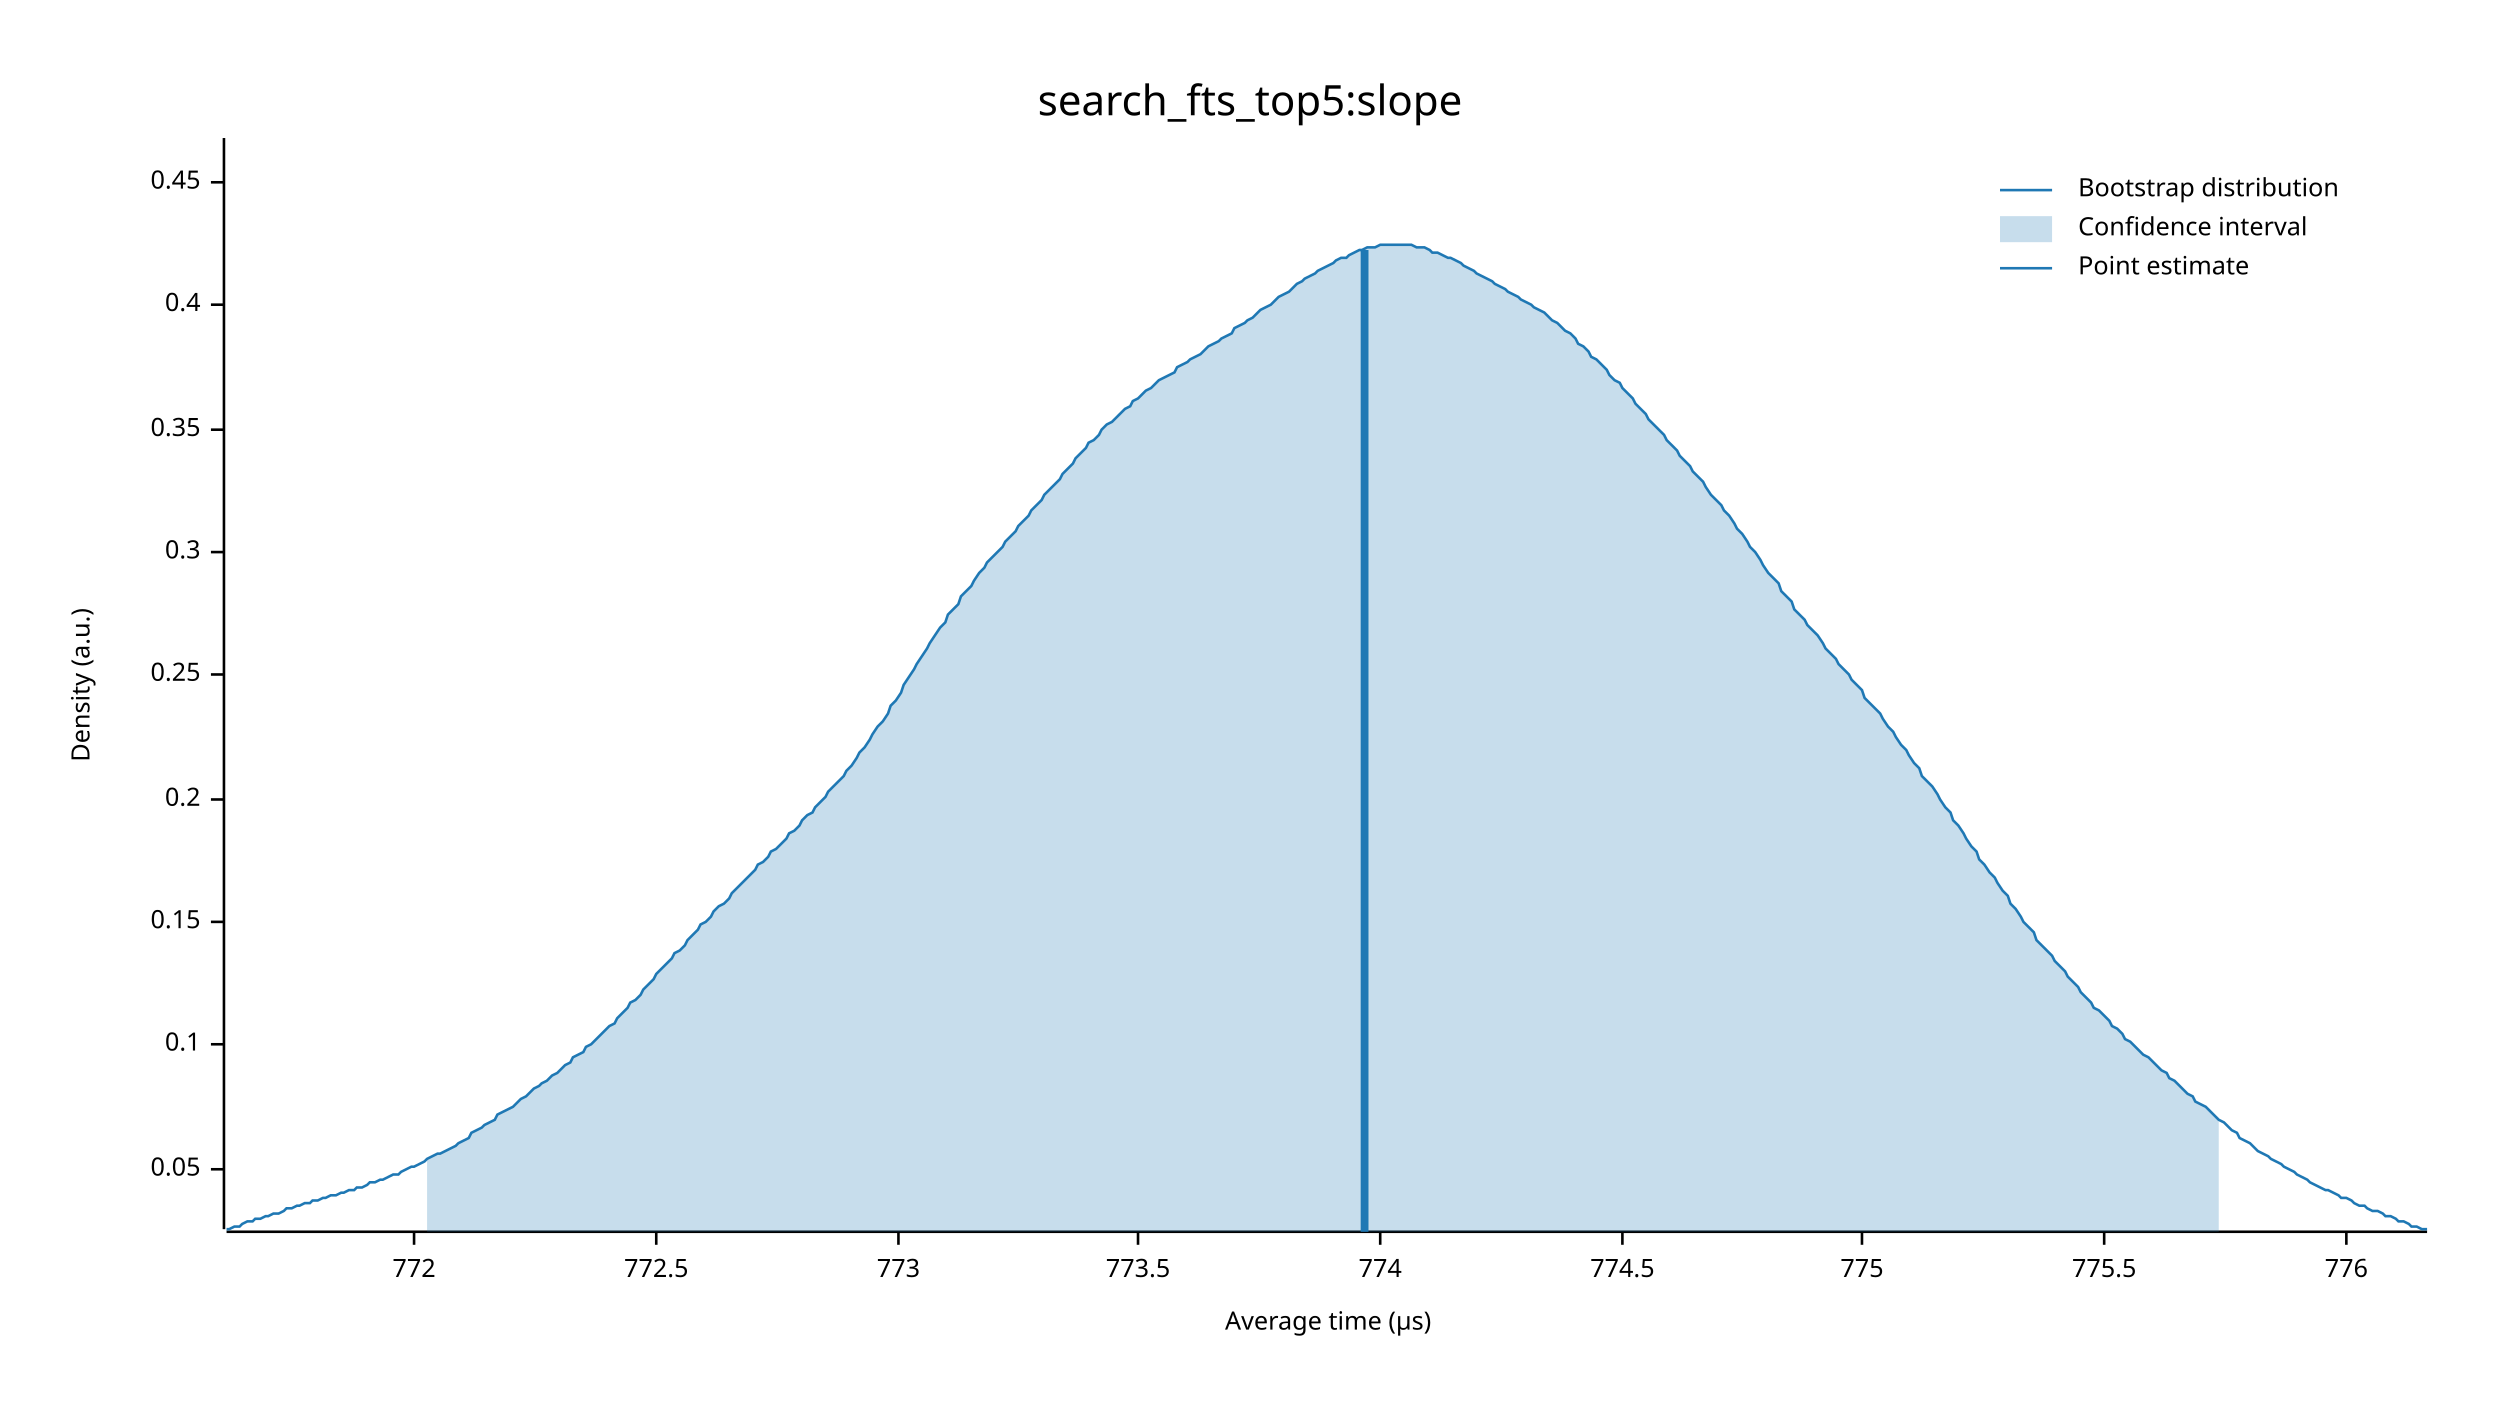
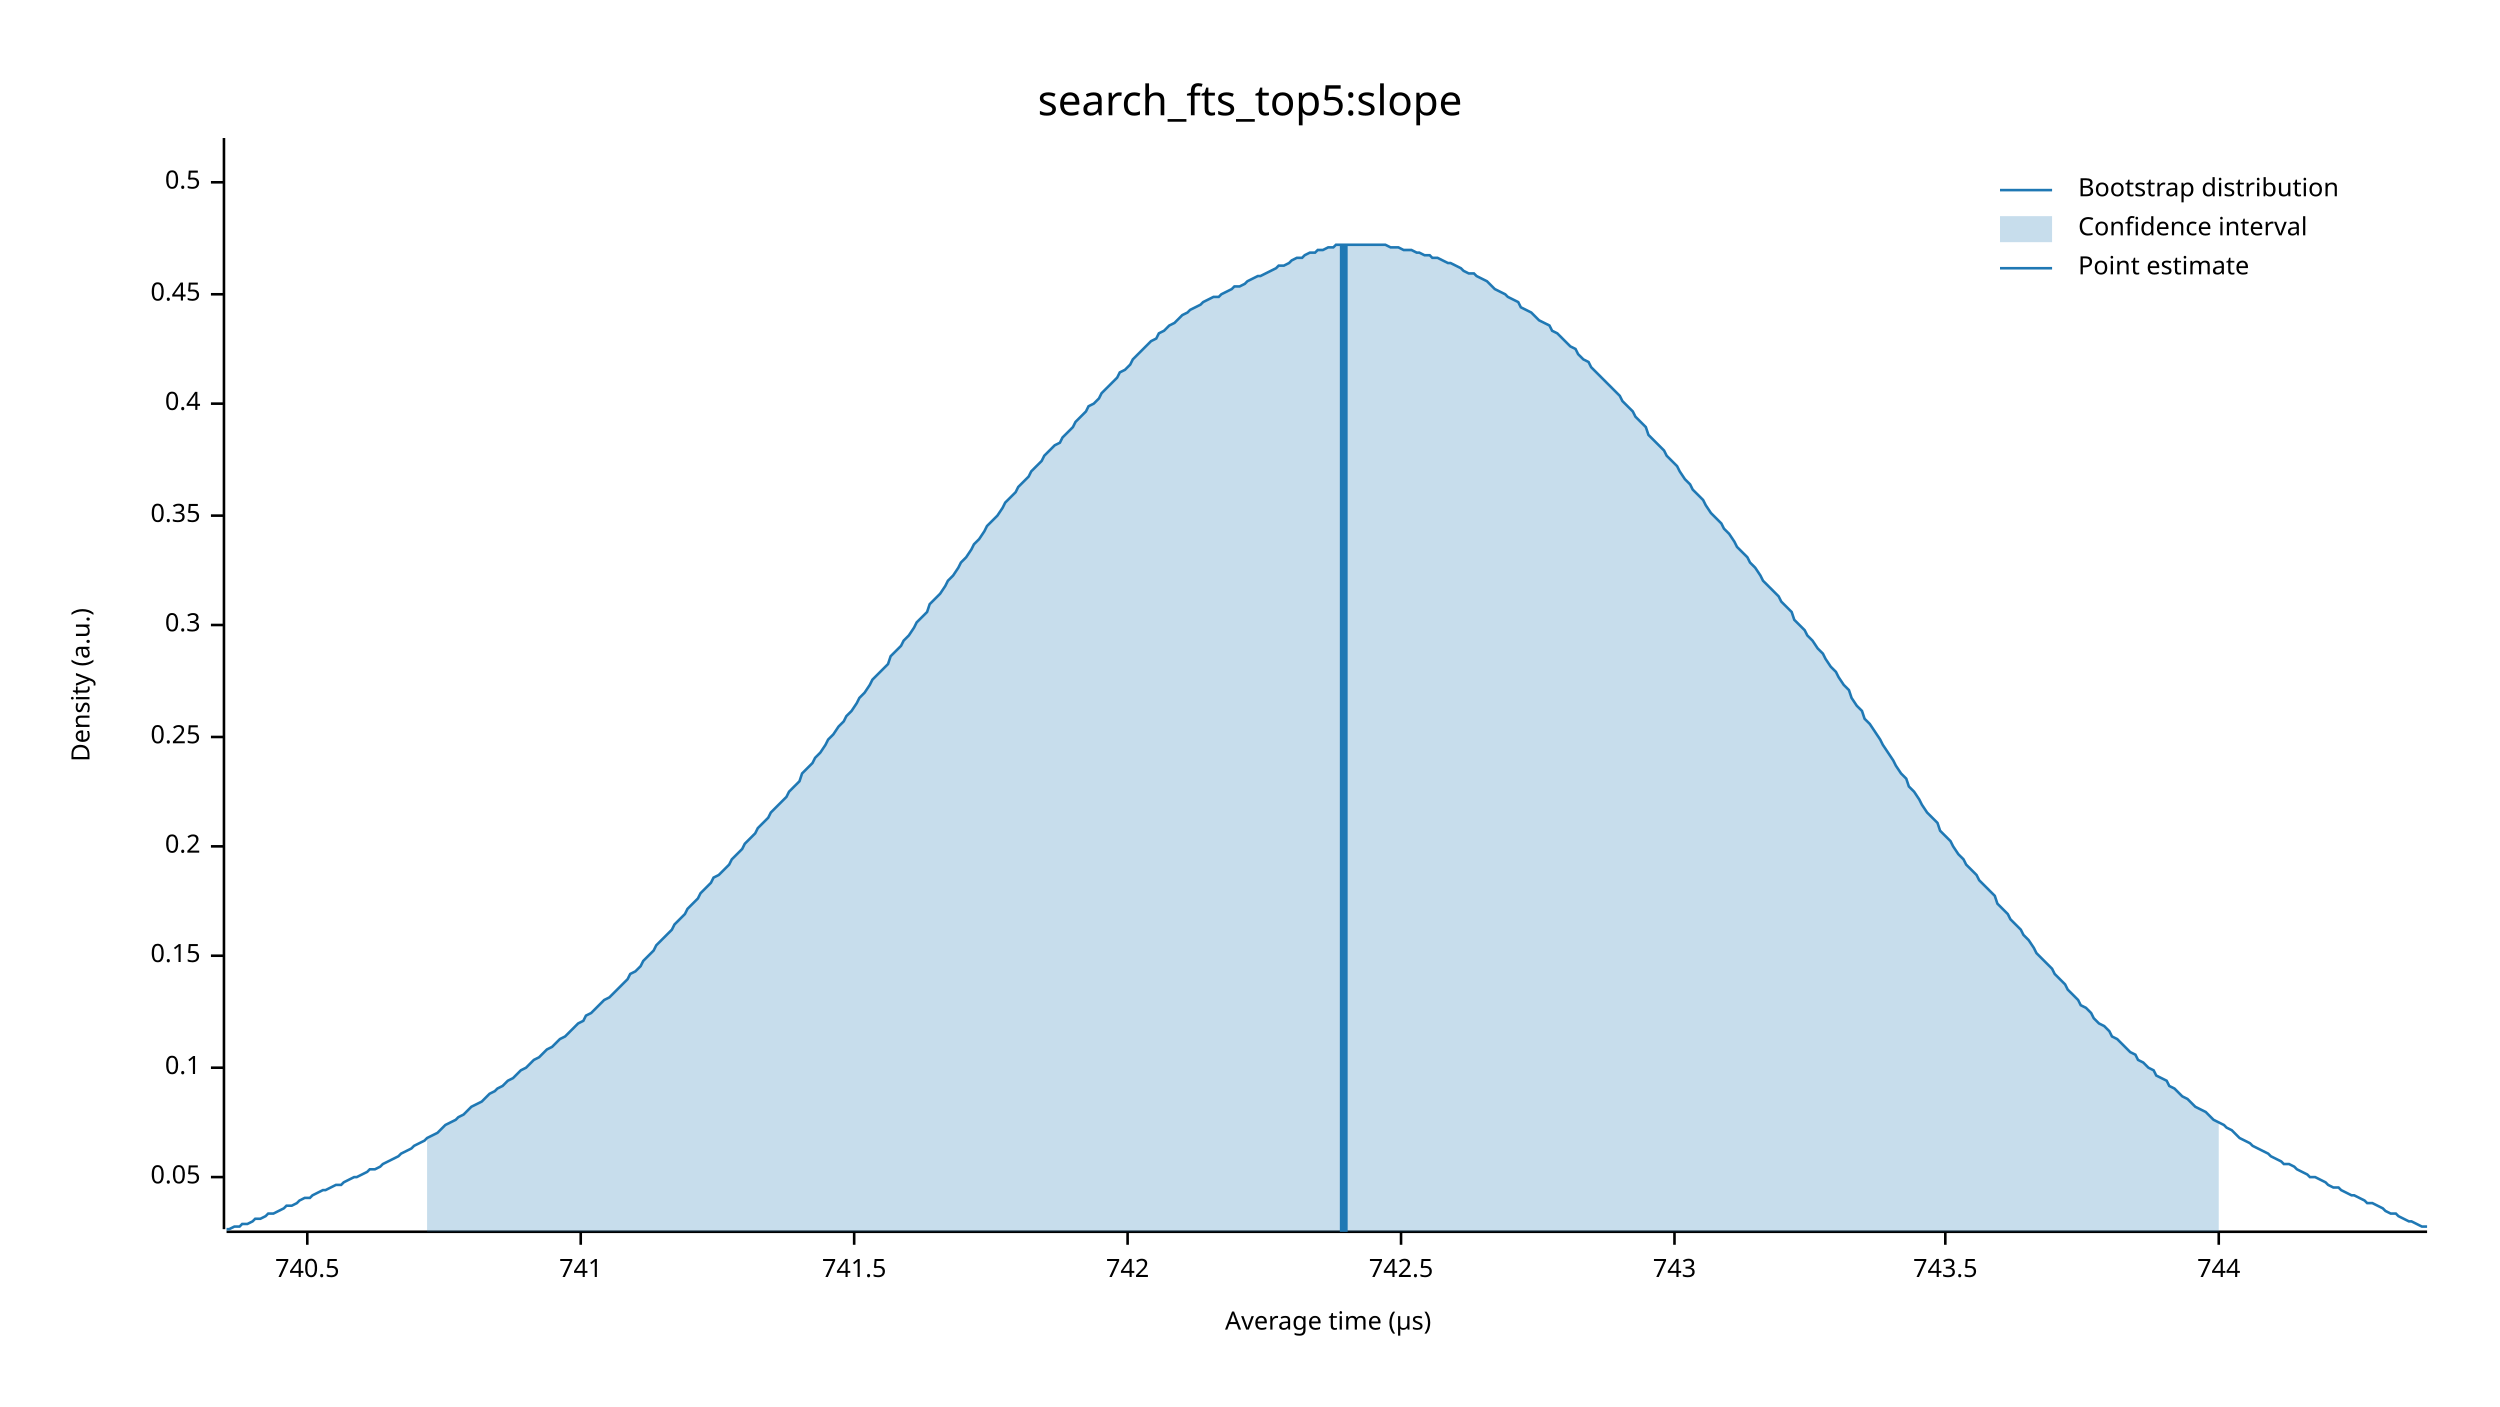
<svg xmlns="http://www.w3.org/2000/svg" width="960" height="540" viewBox="0 0 960 540">
  <text x="480" y="32" dy="0.76em" text-anchor="middle" font-family="sans-serif" font-size="16.129" opacity="1" fill="#000000">
search_fts_top5:slope
</text>
  <text x="27" y="263" dy="0.76em" text-anchor="middle" font-family="sans-serif" font-size="9.677" opacity="1" fill="#000000" transform="rotate(270, 27, 263)">
Density (a.u.)
</text>
  <text x="510" y="513" dy="-0.5ex" text-anchor="middle" font-family="sans-serif" font-size="9.677" opacity="1" fill="#000000">
Average time (µs)
</text>
  <polyline fill="none" opacity="1" stroke="#000000" stroke-width="1" points="86,53 86,472 " />
-   <text x="77" y="449" dy="0.5ex" text-anchor="end" font-family="sans-serif" font-size="9.677" opacity="1" fill="#000000">
+   <text x="77" y="452" dy="0.5ex" text-anchor="end" font-family="sans-serif" font-size="9.677" opacity="1" fill="#000000">
0.05
</text>
-   <polyline fill="none" opacity="1" stroke="#000000" stroke-width="1" points="81,449 86,449 " />
-   <text x="77" y="401" dy="0.5ex" text-anchor="end" font-family="sans-serif" font-size="9.677" opacity="1" fill="#000000">
+   <polyline fill="none" opacity="1" stroke="#000000" stroke-width="1" points="81,452 86,452 " />
+   <text x="77" y="410" dy="0.5ex" text-anchor="end" font-family="sans-serif" font-size="9.677" opacity="1" fill="#000000">
0.1
</text>
-   <polyline fill="none" opacity="1" stroke="#000000" stroke-width="1" points="81,401 86,401 " />
-   <text x="77" y="354" dy="0.5ex" text-anchor="end" font-family="sans-serif" font-size="9.677" opacity="1" fill="#000000">
+   <polyline fill="none" opacity="1" stroke="#000000" stroke-width="1" points="81,410 86,410 " />
+   <text x="77" y="367" dy="0.5ex" text-anchor="end" font-family="sans-serif" font-size="9.677" opacity="1" fill="#000000">
0.15
</text>
-   <polyline fill="none" opacity="1" stroke="#000000" stroke-width="1" points="81,354 86,354 " />
-   <text x="77" y="307" dy="0.5ex" text-anchor="end" font-family="sans-serif" font-size="9.677" opacity="1" fill="#000000">
+   <polyline fill="none" opacity="1" stroke="#000000" stroke-width="1" points="81,367 86,367 " />
+   <text x="77" y="325" dy="0.5ex" text-anchor="end" font-family="sans-serif" font-size="9.677" opacity="1" fill="#000000">
0.2
</text>
-   <polyline fill="none" opacity="1" stroke="#000000" stroke-width="1" points="81,307 86,307 " />
-   <text x="77" y="259" dy="0.5ex" text-anchor="end" font-family="sans-serif" font-size="9.677" opacity="1" fill="#000000">
+   <polyline fill="none" opacity="1" stroke="#000000" stroke-width="1" points="81,325 86,325 " />
+   <text x="77" y="283" dy="0.5ex" text-anchor="end" font-family="sans-serif" font-size="9.677" opacity="1" fill="#000000">
0.25
</text>
-   <polyline fill="none" opacity="1" stroke="#000000" stroke-width="1" points="81,259 86,259 " />
-   <text x="77" y="212" dy="0.5ex" text-anchor="end" font-family="sans-serif" font-size="9.677" opacity="1" fill="#000000">
+   <polyline fill="none" opacity="1" stroke="#000000" stroke-width="1" points="81,283 86,283 " />
+   <text x="77" y="240" dy="0.5ex" text-anchor="end" font-family="sans-serif" font-size="9.677" opacity="1" fill="#000000">
0.3
</text>
-   <polyline fill="none" opacity="1" stroke="#000000" stroke-width="1" points="81,212 86,212 " />
-   <text x="77" y="165" dy="0.5ex" text-anchor="end" font-family="sans-serif" font-size="9.677" opacity="1" fill="#000000">
+   <polyline fill="none" opacity="1" stroke="#000000" stroke-width="1" points="81,240 86,240 " />
+   <text x="77" y="198" dy="0.5ex" text-anchor="end" font-family="sans-serif" font-size="9.677" opacity="1" fill="#000000">
0.35
</text>
-   <polyline fill="none" opacity="1" stroke="#000000" stroke-width="1" points="81,165 86,165 " />
-   <text x="77" y="117" dy="0.5ex" text-anchor="end" font-family="sans-serif" font-size="9.677" opacity="1" fill="#000000">
+   <polyline fill="none" opacity="1" stroke="#000000" stroke-width="1" points="81,198 86,198 " />
+   <text x="77" y="155" dy="0.5ex" text-anchor="end" font-family="sans-serif" font-size="9.677" opacity="1" fill="#000000">
0.4
</text>
-   <polyline fill="none" opacity="1" stroke="#000000" stroke-width="1" points="81,117 86,117 " />
+   <polyline fill="none" opacity="1" stroke="#000000" stroke-width="1" points="81,155 86,155 " />
+   <text x="77" y="113" dy="0.5ex" text-anchor="end" font-family="sans-serif" font-size="9.677" opacity="1" fill="#000000">
+ 0.45
+ </text>
+   <polyline fill="none" opacity="1" stroke="#000000" stroke-width="1" points="81,113 86,113 " />
  <text x="77" y="70" dy="0.5ex" text-anchor="end" font-family="sans-serif" font-size="9.677" opacity="1" fill="#000000">
- 0.45
+ 0.5
</text>
  <polyline fill="none" opacity="1" stroke="#000000" stroke-width="1" points="81,70 86,70 " />
  <polyline fill="none" opacity="1" stroke="#000000" stroke-width="1" points="87,473 932,473 " />
-   <text x="159" y="483" dy="0.76em" text-anchor="middle" font-family="sans-serif" font-size="9.677" opacity="1" fill="#000000">
- 772
+   <text x="118" y="483" dy="0.76em" text-anchor="middle" font-family="sans-serif" font-size="9.677" opacity="1" fill="#000000">
+ 740.5
</text>
-   <polyline fill="none" opacity="1" stroke="#000000" stroke-width="1" points="159,473 159,478 " />
-   <text x="252" y="483" dy="0.76em" text-anchor="middle" font-family="sans-serif" font-size="9.677" opacity="1" fill="#000000">
- 772.5
+   <polyline fill="none" opacity="1" stroke="#000000" stroke-width="1" points="118,473 118,478 " />
+   <text x="223" y="483" dy="0.76em" text-anchor="middle" font-family="sans-serif" font-size="9.677" opacity="1" fill="#000000">
+ 741
</text>
-   <polyline fill="none" opacity="1" stroke="#000000" stroke-width="1" points="252,473 252,478 " />
-   <text x="345" y="483" dy="0.76em" text-anchor="middle" font-family="sans-serif" font-size="9.677" opacity="1" fill="#000000">
- 773
+   <polyline fill="none" opacity="1" stroke="#000000" stroke-width="1" points="223,473 223,478 " />
+   <text x="328" y="483" dy="0.76em" text-anchor="middle" font-family="sans-serif" font-size="9.677" opacity="1" fill="#000000">
+ 741.5
</text>
-   <polyline fill="none" opacity="1" stroke="#000000" stroke-width="1" points="345,473 345,478 " />
-   <text x="437" y="483" dy="0.76em" text-anchor="middle" font-family="sans-serif" font-size="9.677" opacity="1" fill="#000000">
- 773.5
+   <polyline fill="none" opacity="1" stroke="#000000" stroke-width="1" points="328,473 328,478 " />
+   <text x="433" y="483" dy="0.76em" text-anchor="middle" font-family="sans-serif" font-size="9.677" opacity="1" fill="#000000">
+ 742
</text>
-   <polyline fill="none" opacity="1" stroke="#000000" stroke-width="1" points="437,473 437,478 " />
-   <text x="530" y="483" dy="0.76em" text-anchor="middle" font-family="sans-serif" font-size="9.677" opacity="1" fill="#000000">
- 774
+   <polyline fill="none" opacity="1" stroke="#000000" stroke-width="1" points="433,473 433,478 " />
+   <text x="538" y="483" dy="0.76em" text-anchor="middle" font-family="sans-serif" font-size="9.677" opacity="1" fill="#000000">
+ 742.5
</text>
-   <polyline fill="none" opacity="1" stroke="#000000" stroke-width="1" points="530,473 530,478 " />
-   <text x="623" y="483" dy="0.76em" text-anchor="middle" font-family="sans-serif" font-size="9.677" opacity="1" fill="#000000">
- 774.5
+   <polyline fill="none" opacity="1" stroke="#000000" stroke-width="1" points="538,473 538,478 " />
+   <text x="643" y="483" dy="0.76em" text-anchor="middle" font-family="sans-serif" font-size="9.677" opacity="1" fill="#000000">
+ 743
</text>
-   <polyline fill="none" opacity="1" stroke="#000000" stroke-width="1" points="623,473 623,478 " />
-   <text x="715" y="483" dy="0.76em" text-anchor="middle" font-family="sans-serif" font-size="9.677" opacity="1" fill="#000000">
- 775
+   <polyline fill="none" opacity="1" stroke="#000000" stroke-width="1" points="643,473 643,478 " />
+   <text x="747" y="483" dy="0.76em" text-anchor="middle" font-family="sans-serif" font-size="9.677" opacity="1" fill="#000000">
+ 743.5
</text>
-   <polyline fill="none" opacity="1" stroke="#000000" stroke-width="1" points="715,473 715,478 " />
-   <text x="808" y="483" dy="0.76em" text-anchor="middle" font-family="sans-serif" font-size="9.677" opacity="1" fill="#000000">
- 775.5
+   <polyline fill="none" opacity="1" stroke="#000000" stroke-width="1" points="747,473 747,478 " />
+   <text x="852" y="483" dy="0.76em" text-anchor="middle" font-family="sans-serif" font-size="9.677" opacity="1" fill="#000000">
+ 744
</text>
-   <polyline fill="none" opacity="1" stroke="#000000" stroke-width="1" points="808,473 808,478 " />
-   <text x="901" y="483" dy="0.76em" text-anchor="middle" font-family="sans-serif" font-size="9.677" opacity="1" fill="#000000">
- 776
- </text>
-   <polyline fill="none" opacity="1" stroke="#000000" stroke-width="1" points="901,473 901,478 " />
-   <polyline fill="none" opacity="1" stroke="#1F78B4" stroke-width="1" points="87,472 88,472 90,471 92,471 93,470 95,469 97,469 98,468 100,468 102,467 103,467 105,466 107,466 109,465 110,464 112,464 114,463 115,463 117,462 119,462 120,461 122,461 124,460 125,460 127,459 129,459 131,458 132,458 134,457 136,457 137,456 139,456 141,455 142,454 144,454 146,453 147,453 149,452 151,451 153,451 154,450 156,449 158,448 159,448 161,447 163,446 164,445 166,444 168,443 169,443 171,442 173,441 175,440 176,439 178,438 180,437 181,435 183,434 185,433 186,432 188,431 190,430 191,428 193,427 195,426 197,425 198,424 200,422 202,421 203,420 205,418 207,417 208,416 210,415 212,413 214,412 215,411 217,409 219,408 220,406 222,405 224,404 225,402 227,401 229,399 230,398 232,396 234,394 236,393 237,391 239,389 241,387 242,385 244,384 246,382 247,380 249,378 251,376 252,374 254,372 256,370 258,368 259,366 261,365 263,363 264,361 266,359 268,357 269,355 271,354 273,352 274,350 276,348 278,347 280,345 281,343 283,341 285,339 286,338 288,336 290,334 291,332 293,331 295,329 296,327 298,326 300,324 302,322 303,320 305,319 307,317 308,315 310,313 312,312 313,310 315,308 317,306 318,304 320,302 322,300 324,298 325,296 327,294 329,291 330,289 332,287 334,284 335,282 337,279 339,277 341,274 342,271 344,269 346,266 347,263 349,260 351,257 352,255 354,252 356,249 357,247 359,244 361,241 363,239 364,236 366,234 368,232 369,229 371,227 373,225 374,223 376,220 378,218 379,216 381,214 383,212 385,210 386,208 388,206 390,204 391,202 393,200 395,198 396,196 398,194 400,192 401,190 403,188 405,186 407,184 408,182 410,180 412,178 413,176 415,174 417,172 418,170 420,169 422,167 423,165 425,163 427,162 429,160 430,159 432,157 434,156 435,154 437,153 439,151 440,150 442,149 444,147 445,146 447,145 449,144 451,143 452,141 454,140 456,139 457,138 459,137 461,136 462,135 464,133 466,132 468,131 469,130 471,129 473,128 474,126 476,125 478,124 479,123 481,122 483,120 484,119 486,118 488,117 490,115 491,114 493,113 495,112 496,111 498,109 500,108 501,107 503,106 505,105 506,104 508,103 510,102 512,101 513,100 515,99 517,99 518,98 520,97 522,96 523,96 525,95 527,95 528,95 530,94 532,94 534,94 535,94 537,94 539,94 540,94 542,94 544,95 545,95 547,95 549,96 550,97 552,97 554,98 556,99 557,99 559,100 561,101 562,102 564,103 566,104 567,105 569,106 571,107 573,108 574,109 576,110 578,111 579,112 581,113 583,114 584,115 586,116 588,117 589,118 591,119 593,120 595,122 596,123 598,124 600,126 601,127 603,128 605,130 606,132 608,133 610,135 611,137 613,138 615,140 617,142 618,144 620,146 622,147 623,149 625,151 627,153 628,155 630,157 632,159 633,161 635,163 637,165 639,167 640,169 642,171 644,173 645,175 647,177 649,179 650,181 652,183 654,185 655,187 657,190 659,192 661,194 662,196 664,198 666,201 667,203 669,205 671,208 672,210 674,212 676,215 677,217 679,220 681,222 683,224 684,227 686,229 688,231 689,234 691,236 693,238 694,240 696,242 698,244 700,247 701,249 703,251 705,253 706,255 708,257 710,259 711,261 713,263 715,265 716,268 718,270 720,272 722,274 723,276 725,279 727,281 728,283 730,286 732,288 733,290 735,293 737,295 738,298 740,300 742,302 744,305 745,307 747,310 749,312 750,315 752,317 754,320 755,322 757,325 759,327 760,330 762,332 764,335 766,337 767,339 769,342 771,344 772,347 774,349 776,352 777,354 779,356 781,358 782,361 784,363 786,365 788,367 789,369 791,371 793,373 794,375 796,377 798,379 799,381 801,383 803,385 804,387 806,388 808,390 810,392 811,394 813,395 815,397 816,399 818,400 820,402 821,403 823,405 825,406 827,408 828,409 830,411 832,412 833,414 835,415 837,417 838,418 840,420 842,421 843,423 845,424 847,425 849,427 850,428 852,430 854,431 855,432 857,434 859,435 860,437 862,438 864,439 865,440 867,442 869,443 871,444 872,445 874,446 876,447 877,448 879,449 881,450 882,451 884,452 886,453 887,454 889,455 891,456 893,457 894,457 896,458 898,459 899,460 901,460 903,461 904,462 906,463 908,463 909,464 911,465 913,465 915,466 916,467 918,467 920,468 921,469 923,469 925,470 926,471 928,471 930,472 932,472 " />
-   <polygon opacity="0.25" fill="#1F78B4" points="164,445 166,444 168,443 169,443 171,442 173,441 175,440 176,439 178,438 180,437 181,435 183,434 185,433 186,432 188,431 190,430 191,428 193,427 195,426 197,425 198,424 200,422 202,421 203,420 205,418 207,417 208,416 210,415 212,413 214,412 215,411 217,409 219,408 220,406 222,405 224,404 225,402 227,401 229,399 230,398 232,396 234,394 236,393 237,391 239,389 241,387 242,385 244,384 246,382 247,380 249,378 251,376 252,374 254,372 256,370 258,368 259,366 261,365 263,363 264,361 266,359 268,357 269,355 271,354 273,352 274,350 276,348 278,347 280,345 281,343 283,341 285,339 286,338 288,336 290,334 291,332 293,331 295,329 296,327 298,326 300,324 302,322 303,320 305,319 307,317 308,315 310,313 312,312 313,310 315,308 317,306 318,304 320,302 322,300 324,298 325,296 327,294 329,291 330,289 332,287 334,284 335,282 337,279 339,277 341,274 342,271 344,269 346,266 347,263 349,260 351,257 352,255 354,252 356,249 357,247 359,244 361,241 363,239 364,236 366,234 368,232 369,229 371,227 373,225 374,223 376,220 378,218 379,216 381,214 383,212 385,210 386,208 388,206 390,204 391,202 393,200 395,198 396,196 398,194 400,192 401,190 403,188 405,186 407,184 408,182 410,180 412,178 413,176 415,174 417,172 418,170 420,169 422,167 423,165 425,163 427,162 429,160 430,159 432,157 434,156 435,154 437,153 439,151 440,150 442,149 444,147 445,146 447,145 449,144 451,143 452,141 454,140 456,139 457,138 459,137 461,136 462,135 464,133 466,132 468,131 469,130 471,129 473,128 474,126 476,125 478,124 479,123 481,122 483,120 484,119 486,118 488,117 490,115 491,114 493,113 495,112 496,111 498,109 500,108 501,107 503,106 505,105 506,104 508,103 510,102 512,101 513,100 515,99 517,99 518,98 520,97 522,96 523,96 525,95 527,95 528,95 530,94 532,94 534,94 535,94 537,94 539,94 540,94 542,94 544,95 545,95 547,95 549,96 550,97 552,97 554,98 556,99 557,99 559,100 561,101 562,102 564,103 566,104 567,105 569,106 571,107 573,108 574,109 576,110 578,111 579,112 581,113 583,114 584,115 586,116 588,117 589,118 591,119 593,120 595,122 596,123 598,124 600,126 601,127 603,128 605,130 606,132 608,133 610,135 611,137 613,138 615,140 617,142 618,144 620,146 622,147 623,149 625,151 627,153 628,155 630,157 632,159 633,161 635,163 637,165 639,167 640,169 642,171 644,173 645,175 647,177 649,179 650,181 652,183 654,185 655,187 657,190 659,192 661,194 662,196 664,198 666,201 667,203 669,205 671,208 672,210 674,212 676,215 677,217 679,220 681,222 683,224 684,227 686,229 688,231 689,234 691,236 693,238 694,240 696,242 698,244 700,247 701,249 703,251 705,253 706,255 708,257 710,259 711,261 713,263 715,265 716,268 718,270 720,272 722,274 723,276 725,279 727,281 728,283 730,286 732,288 733,290 735,293 737,295 738,298 740,300 742,302 744,305 745,307 747,310 749,312 750,315 752,317 754,320 755,322 757,325 759,327 760,330 762,332 764,335 766,337 767,339 769,342 771,344 772,347 774,349 776,352 777,354 779,356 781,358 782,361 784,363 786,365 788,367 789,369 791,371 793,373 794,375 796,377 798,379 799,381 801,383 803,385 804,387 806,388 808,390 810,392 811,394 813,395 815,397 816,399 818,400 820,402 821,403 823,405 825,406 827,408 828,409 830,411 832,412 833,414 835,415 837,417 838,418 840,420 842,421 843,423 845,424 847,425 849,427 850,428 852,430 852,473 164,473 " />
-   <polyline fill="none" opacity="1" stroke="#1F78B4" stroke-width="3" points="524,473 524,96 " />
+   <polyline fill="none" opacity="1" stroke="#000000" stroke-width="1" points="852,473 852,478 " />
+   <polyline fill="none" opacity="1" stroke="#1F78B4" stroke-width="1" points="87,472 88,472 90,471 92,471 93,470 95,470 97,469 98,468 100,468 102,467 103,466 105,466 107,465 109,464 110,463 112,463 114,462 115,461 117,460 119,460 120,459 122,458 124,457 125,457 127,456 129,455 131,455 132,454 134,453 136,452 137,452 139,451 141,450 142,449 144,449 146,448 147,447 149,446 151,445 153,444 154,443 156,442 158,441 159,440 161,439 163,438 164,437 166,436 168,435 169,434 171,432 173,431 175,430 176,429 178,428 180,426 181,425 183,424 185,423 186,422 188,420 190,419 191,418 193,417 195,415 197,414 198,413 200,411 202,410 203,409 205,407 207,406 208,405 210,403 212,402 214,400 215,399 217,398 219,396 220,395 222,393 224,392 225,390 227,389 229,387 230,386 232,384 234,383 236,381 237,380 239,378 241,376 242,374 244,373 246,371 247,369 249,367 251,365 252,363 254,361 256,359 258,357 259,355 261,353 263,351 264,349 266,347 268,345 269,343 271,341 273,339 274,337 276,336 278,334 280,332 281,330 283,328 285,326 286,324 288,322 290,320 291,318 293,316 295,314 296,312 298,310 300,308 302,306 303,304 305,302 307,300 308,297 310,295 312,293 313,291 315,289 317,286 318,284 320,282 322,279 324,277 325,275 327,273 329,270 330,268 332,266 334,263 335,261 337,259 339,257 341,255 342,252 344,250 346,248 347,246 349,244 351,241 352,239 354,237 356,235 357,232 359,230 361,228 363,225 364,223 366,221 368,218 369,216 371,214 373,211 374,209 376,207 378,204 379,202 381,200 383,198 385,195 386,193 388,191 390,189 391,187 393,185 395,183 396,181 398,179 400,177 401,175 403,173 405,171 407,170 408,168 410,166 412,164 413,162 415,160 417,158 418,156 420,155 422,153 423,151 425,149 427,147 429,145 430,143 432,142 434,140 435,138 437,136 439,134 440,133 442,131 444,130 445,128 447,127 449,125 451,124 452,123 454,121 456,120 457,119 459,118 461,117 462,116 464,115 466,114 468,114 469,113 471,112 473,111 474,110 476,110 478,109 479,108 481,107 483,106 484,106 486,105 488,104 490,103 491,102 493,102 495,101 496,100 498,99 500,99 501,98 503,97 505,97 506,96 508,96 510,95 512,95 513,94 515,94 517,94 518,94 520,94 522,94 523,94 525,94 527,94 528,94 530,94 532,94 534,95 535,95 537,95 539,96 540,96 542,96 544,97 545,97 547,98 549,98 550,99 552,99 554,100 556,101 557,101 559,102 561,103 562,104 564,105 566,105 567,106 569,107 571,108 573,110 574,111 576,112 578,113 579,114 581,115 583,116 584,118 586,119 588,120 589,121 591,123 593,124 595,125 596,127 598,128 600,130 601,131 603,133 605,134 606,136 608,138 610,139 611,141 613,143 615,145 617,147 618,148 620,150 622,152 623,154 625,156 627,158 628,160 630,162 632,164 633,167 635,169 637,171 639,173 640,175 642,177 644,179 645,181 647,184 649,186 650,188 652,190 654,192 655,194 657,197 659,199 661,201 662,203 664,205 666,208 667,210 669,212 671,214 672,216 674,218 676,221 677,223 679,225 681,227 683,229 684,231 686,233 688,235 689,238 691,240 693,242 694,244 696,246 698,249 700,251 701,253 703,256 705,258 706,260 708,263 710,265 711,268 713,271 715,273 716,276 718,278 720,281 722,284 723,286 725,289 727,292 728,294 730,297 732,299 733,302 735,304 737,307 738,309 740,312 742,314 744,316 745,319 747,321 749,323 750,325 752,328 754,330 755,332 757,334 759,336 760,338 762,340 764,342 766,344 767,347 769,349 771,351 772,353 774,355 776,357 777,359 779,361 781,364 782,366 784,368 786,370 788,372 789,374 791,376 793,378 794,380 796,382 798,384 799,386 801,387 803,389 804,391 806,393 808,394 810,396 811,398 813,399 815,401 816,402 818,404 820,405 821,407 823,408 825,410 827,411 828,413 830,414 832,415 833,417 835,418 837,420 838,421 840,422 842,424 843,425 845,426 847,427 849,429 850,430 852,431 854,432 855,433 857,434 859,436 860,437 862,438 864,439 865,440 867,441 869,442 871,443 872,444 874,445 876,446 877,447 879,447 881,448 882,449 884,450 886,451 887,452 889,452 891,453 893,454 894,455 896,456 898,456 899,457 901,458 903,459 904,459 906,460 908,461 909,462 911,462 913,463 915,464 916,465 918,466 920,466 921,467 923,468 925,469 926,469 928,470 930,471 932,471 " />
+   <polygon opacity="0.25" fill="#1F78B4" points="164,437 166,436 168,435 169,434 171,432 173,431 175,430 176,429 178,428 180,426 181,425 183,424 185,423 186,422 188,420 190,419 191,418 193,417 195,415 197,414 198,413 200,411 202,410 203,409 205,407 207,406 208,405 210,403 212,402 214,400 215,399 217,398 219,396 220,395 222,393 224,392 225,390 227,389 229,387 230,386 232,384 234,383 236,381 237,380 239,378 241,376 242,374 244,373 246,371 247,369 249,367 251,365 252,363 254,361 256,359 258,357 259,355 261,353 263,351 264,349 266,347 268,345 269,343 271,341 273,339 274,337 276,336 278,334 280,332 281,330 283,328 285,326 286,324 288,322 290,320 291,318 293,316 295,314 296,312 298,310 300,308 302,306 303,304 305,302 307,300 308,297 310,295 312,293 313,291 315,289 317,286 318,284 320,282 322,279 324,277 325,275 327,273 329,270 330,268 332,266 334,263 335,261 337,259 339,257 341,255 342,252 344,250 346,248 347,246 349,244 351,241 352,239 354,237 356,235 357,232 359,230 361,228 363,225 364,223 366,221 368,218 369,216 371,214 373,211 374,209 376,207 378,204 379,202 381,200 383,198 385,195 386,193 388,191 390,189 391,187 393,185 395,183 396,181 398,179 400,177 401,175 403,173 405,171 407,170 408,168 410,166 412,164 413,162 415,160 417,158 418,156 420,155 422,153 423,151 425,149 427,147 429,145 430,143 432,142 434,140 435,138 437,136 439,134 440,133 442,131 444,130 445,128 447,127 449,125 451,124 452,123 454,121 456,120 457,119 459,118 461,117 462,116 464,115 466,114 468,114 469,113 471,112 473,111 474,110 476,110 478,109 479,108 481,107 483,106 484,106 486,105 488,104 490,103 491,102 493,102 495,101 496,100 498,99 500,99 501,98 503,97 505,97 506,96 508,96 510,95 512,95 513,94 515,94 517,94 518,94 520,94 522,94 523,94 525,94 527,94 528,94 530,94 532,94 534,95 535,95 537,95 539,96 540,96 542,96 544,97 545,97 547,98 549,98 550,99 552,99 554,100 556,101 557,101 559,102 561,103 562,104 564,105 566,105 567,106 569,107 571,108 573,110 574,111 576,112 578,113 579,114 581,115 583,116 584,118 586,119 588,120 589,121 591,123 593,124 595,125 596,127 598,128 600,130 601,131 603,133 605,134 606,136 608,138 610,139 611,141 613,143 615,145 617,147 618,148 620,150 622,152 623,154 625,156 627,158 628,160 630,162 632,164 633,167 635,169 637,171 639,173 640,175 642,177 644,179 645,181 647,184 649,186 650,188 652,190 654,192 655,194 657,197 659,199 661,201 662,203 664,205 666,208 667,210 669,212 671,214 672,216 674,218 676,221 677,223 679,225 681,227 683,229 684,231 686,233 688,235 689,238 691,240 693,242 694,244 696,246 698,249 700,251 701,253 703,256 705,258 706,260 708,263 710,265 711,268 713,271 715,273 716,276 718,278 720,281 722,284 723,286 725,289 727,292 728,294 730,297 732,299 733,302 735,304 737,307 738,309 740,312 742,314 744,316 745,319 747,321 749,323 750,325 752,328 754,330 755,332 757,334 759,336 760,338 762,340 764,342 766,344 767,347 769,349 771,351 772,353 774,355 776,357 777,359 779,361 781,364 782,366 784,368 786,370 788,372 789,374 791,376 793,378 794,380 796,382 798,384 799,386 801,387 803,389 804,391 806,393 808,394 810,396 811,398 813,399 815,401 816,402 818,404 820,405 821,407 823,408 825,410 827,411 828,413 830,414 832,415 833,417 835,418 837,420 838,421 840,422 842,424 843,425 845,426 847,427 849,429 850,430 852,431 852,473 164,473 " />
+   <polyline fill="none" opacity="1" stroke="#1F78B4" stroke-width="3" points="516,473 516,94 " />
  <text x="798" y="68" dy="0.76em" text-anchor="start" font-family="sans-serif" font-size="9.677" opacity="1" fill="#000000">
Bootstrap distribution
</text>
  <text x="798" y="83" dy="0.76em" text-anchor="start" font-family="sans-serif" font-size="9.677" opacity="1" fill="#000000">
Confidence interval
</text>
  <text x="798" y="98" dy="0.76em" text-anchor="start" font-family="sans-serif" font-size="9.677" opacity="1" fill="#000000">
Point estimate
</text>
  <polyline fill="none" opacity="1" stroke="#1F78B4" stroke-width="1" points="768,73 788,73 " />
  <rect x="768" y="83" width="20" height="10" opacity="0.25" fill="#1F78B4" stroke="none" />
  <polyline fill="none" opacity="1" stroke="#1F78B4" stroke-width="1" points="768,103 788,103 " />
</svg>
